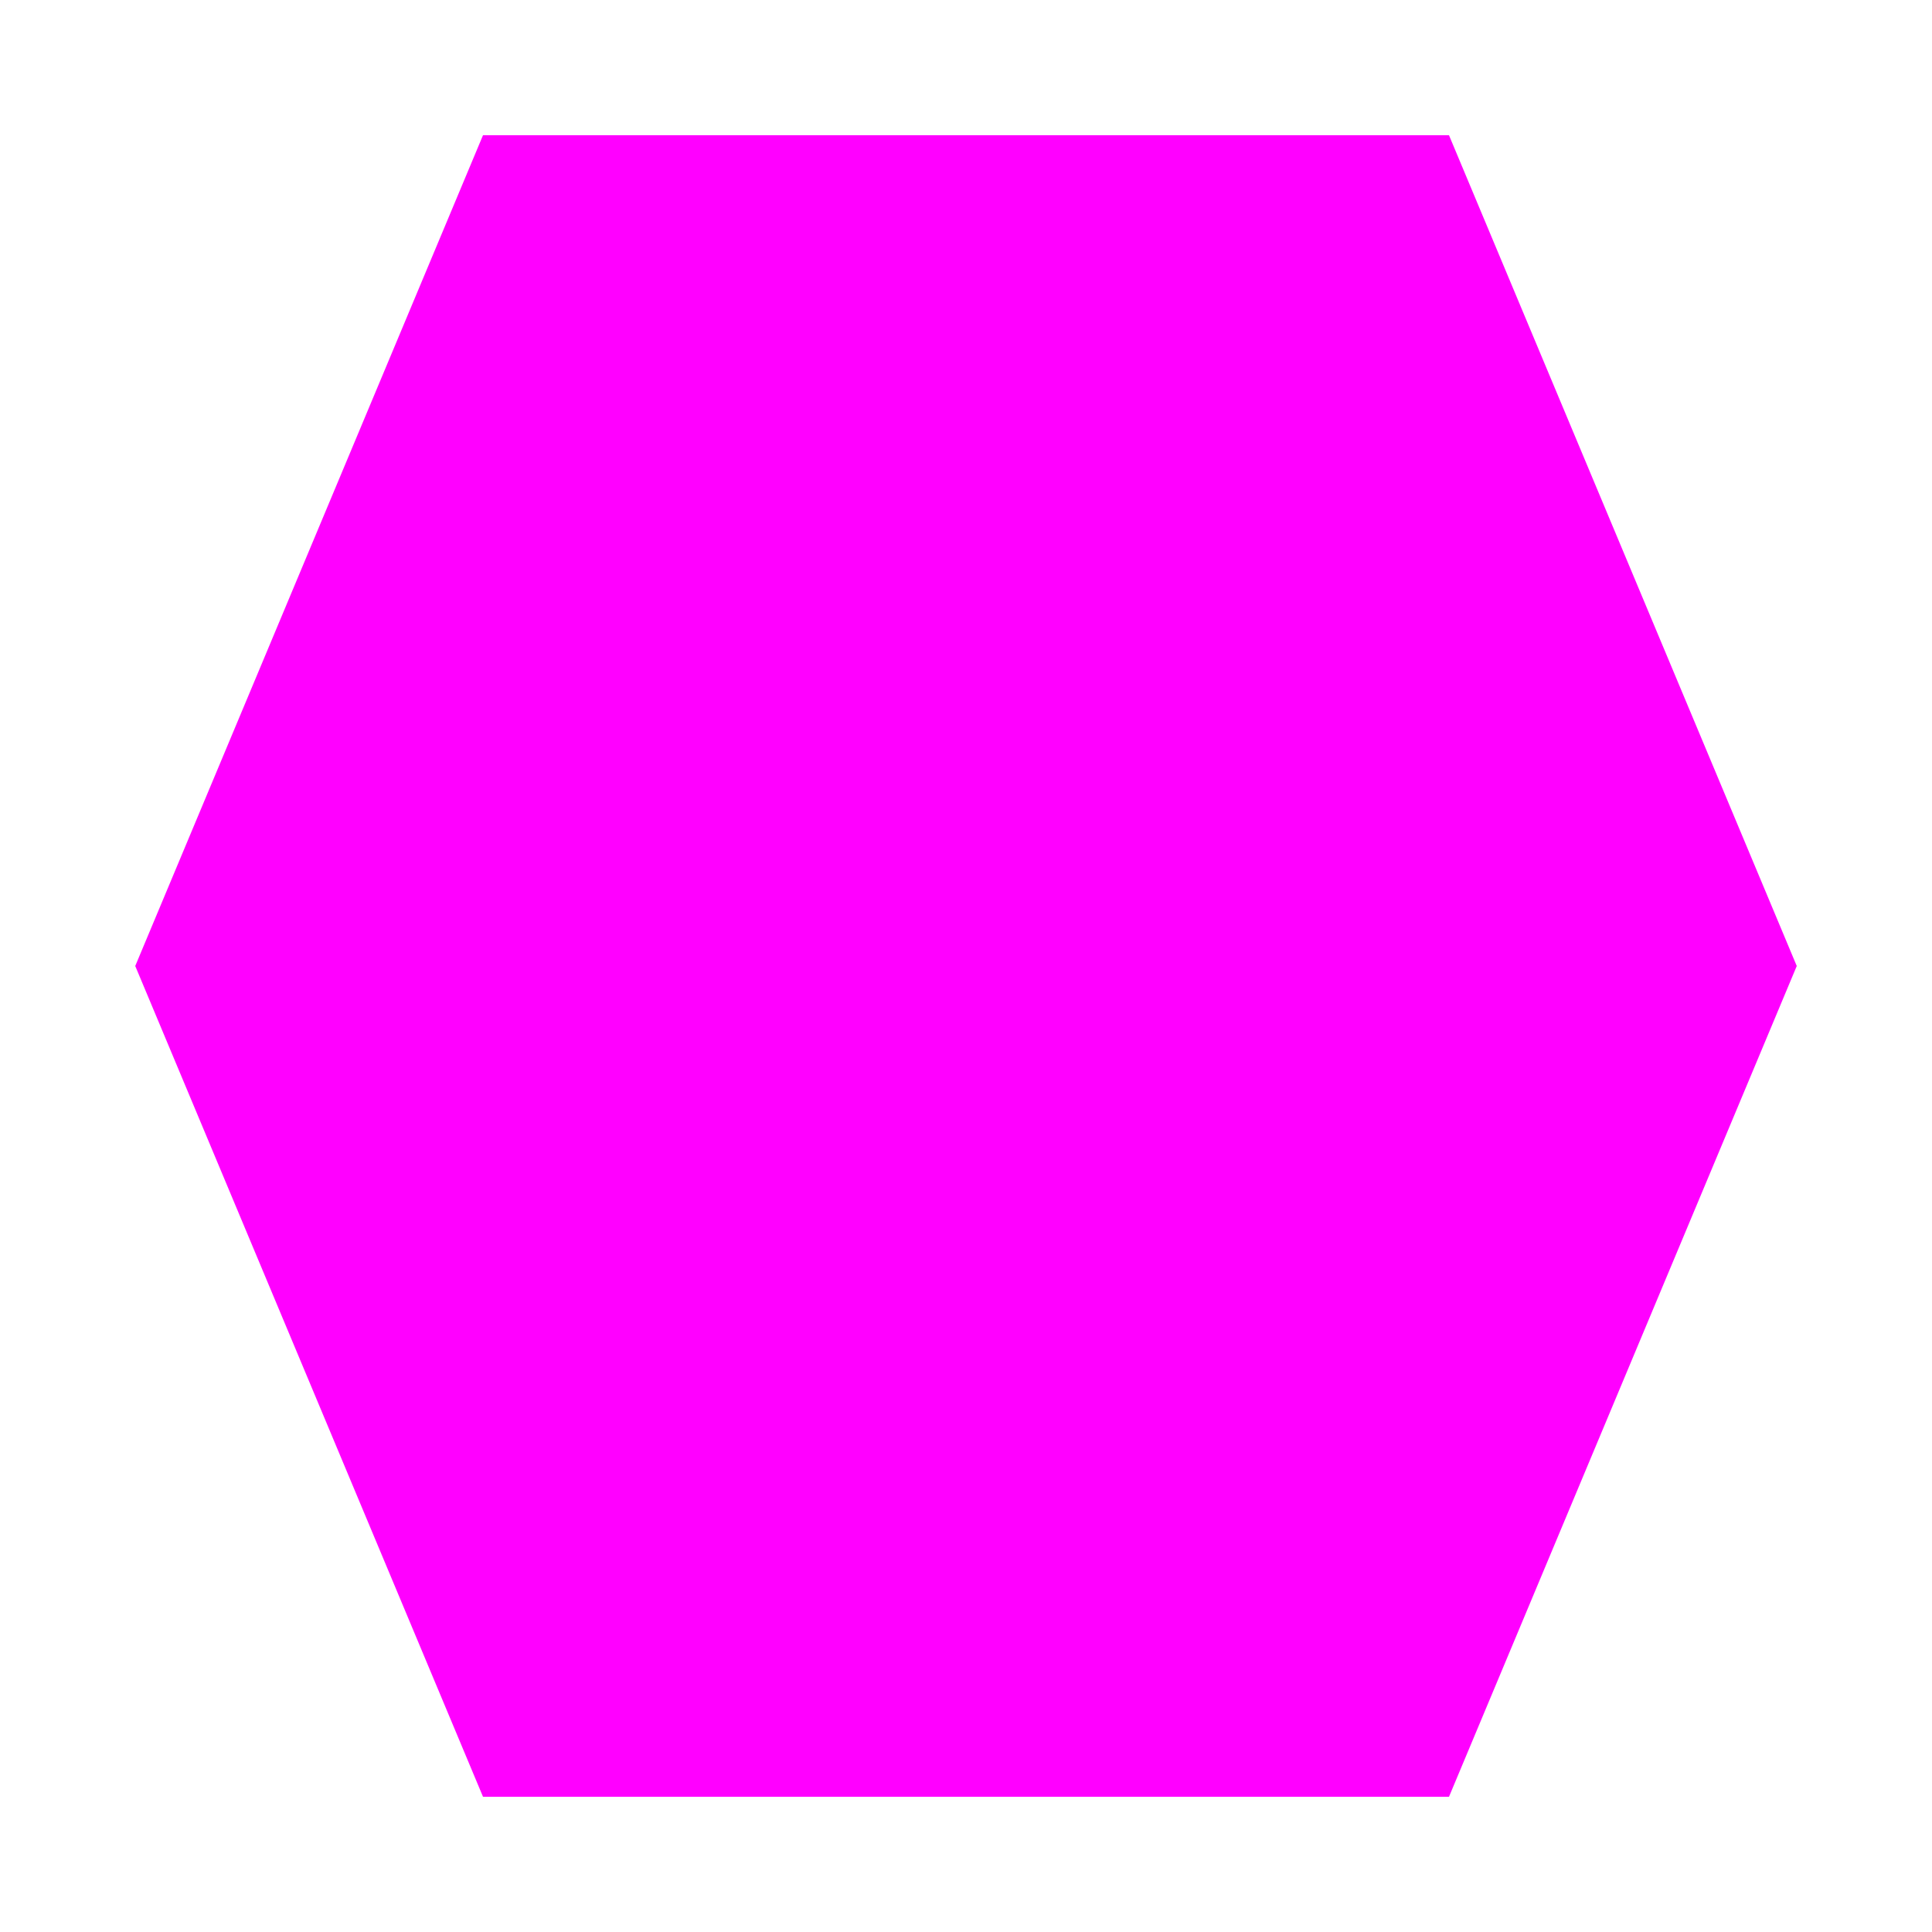
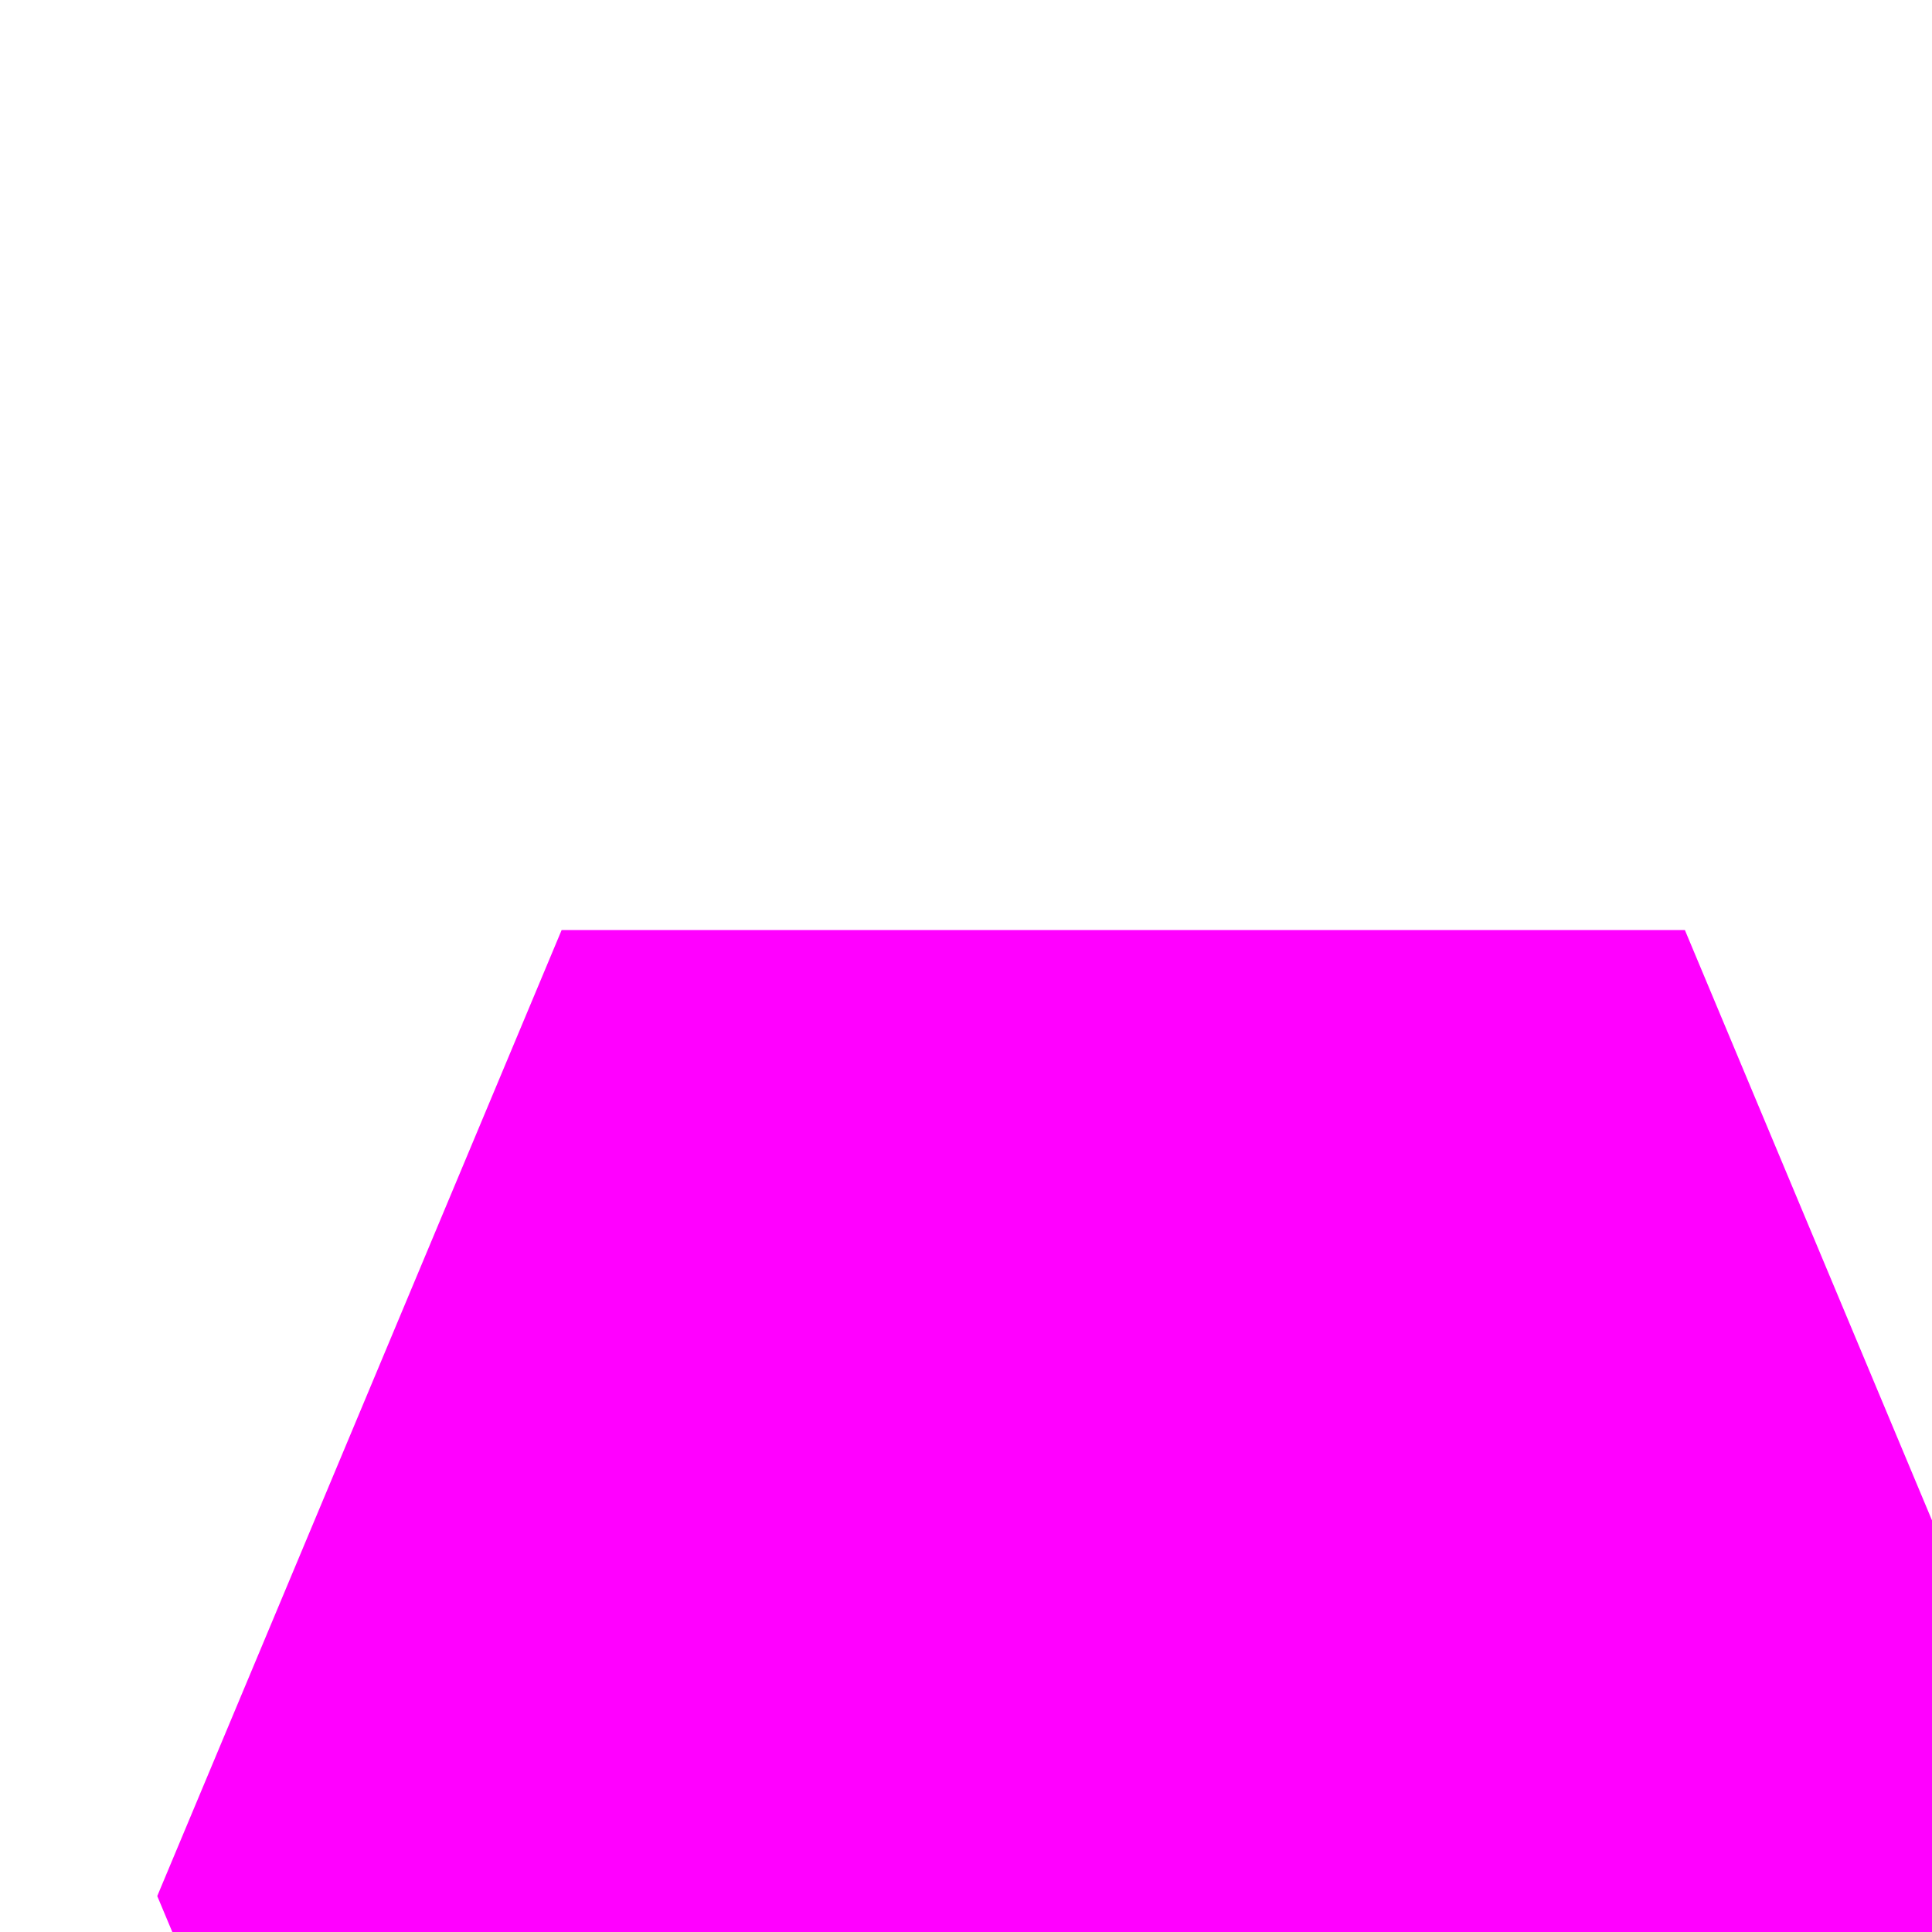
- <svg viewBox="0 0 100 100" width="100%" height="9em" preserveAspectRatio="none">
-   <path fill="rgb(255, 0, 255)" d="M25,7 L75,7 93,50 75,93 25,93 7,50z" vector-effect="non-scaling-stroke" />
+ <svg xmlns="http://www.w3.org/2000/svg" width="100%" height="20%">
+   <path fill="rgb(255, 0, 255)" d="M25,7 L75,7 93,50 75,93 25,93 7,50z" />
</svg>
